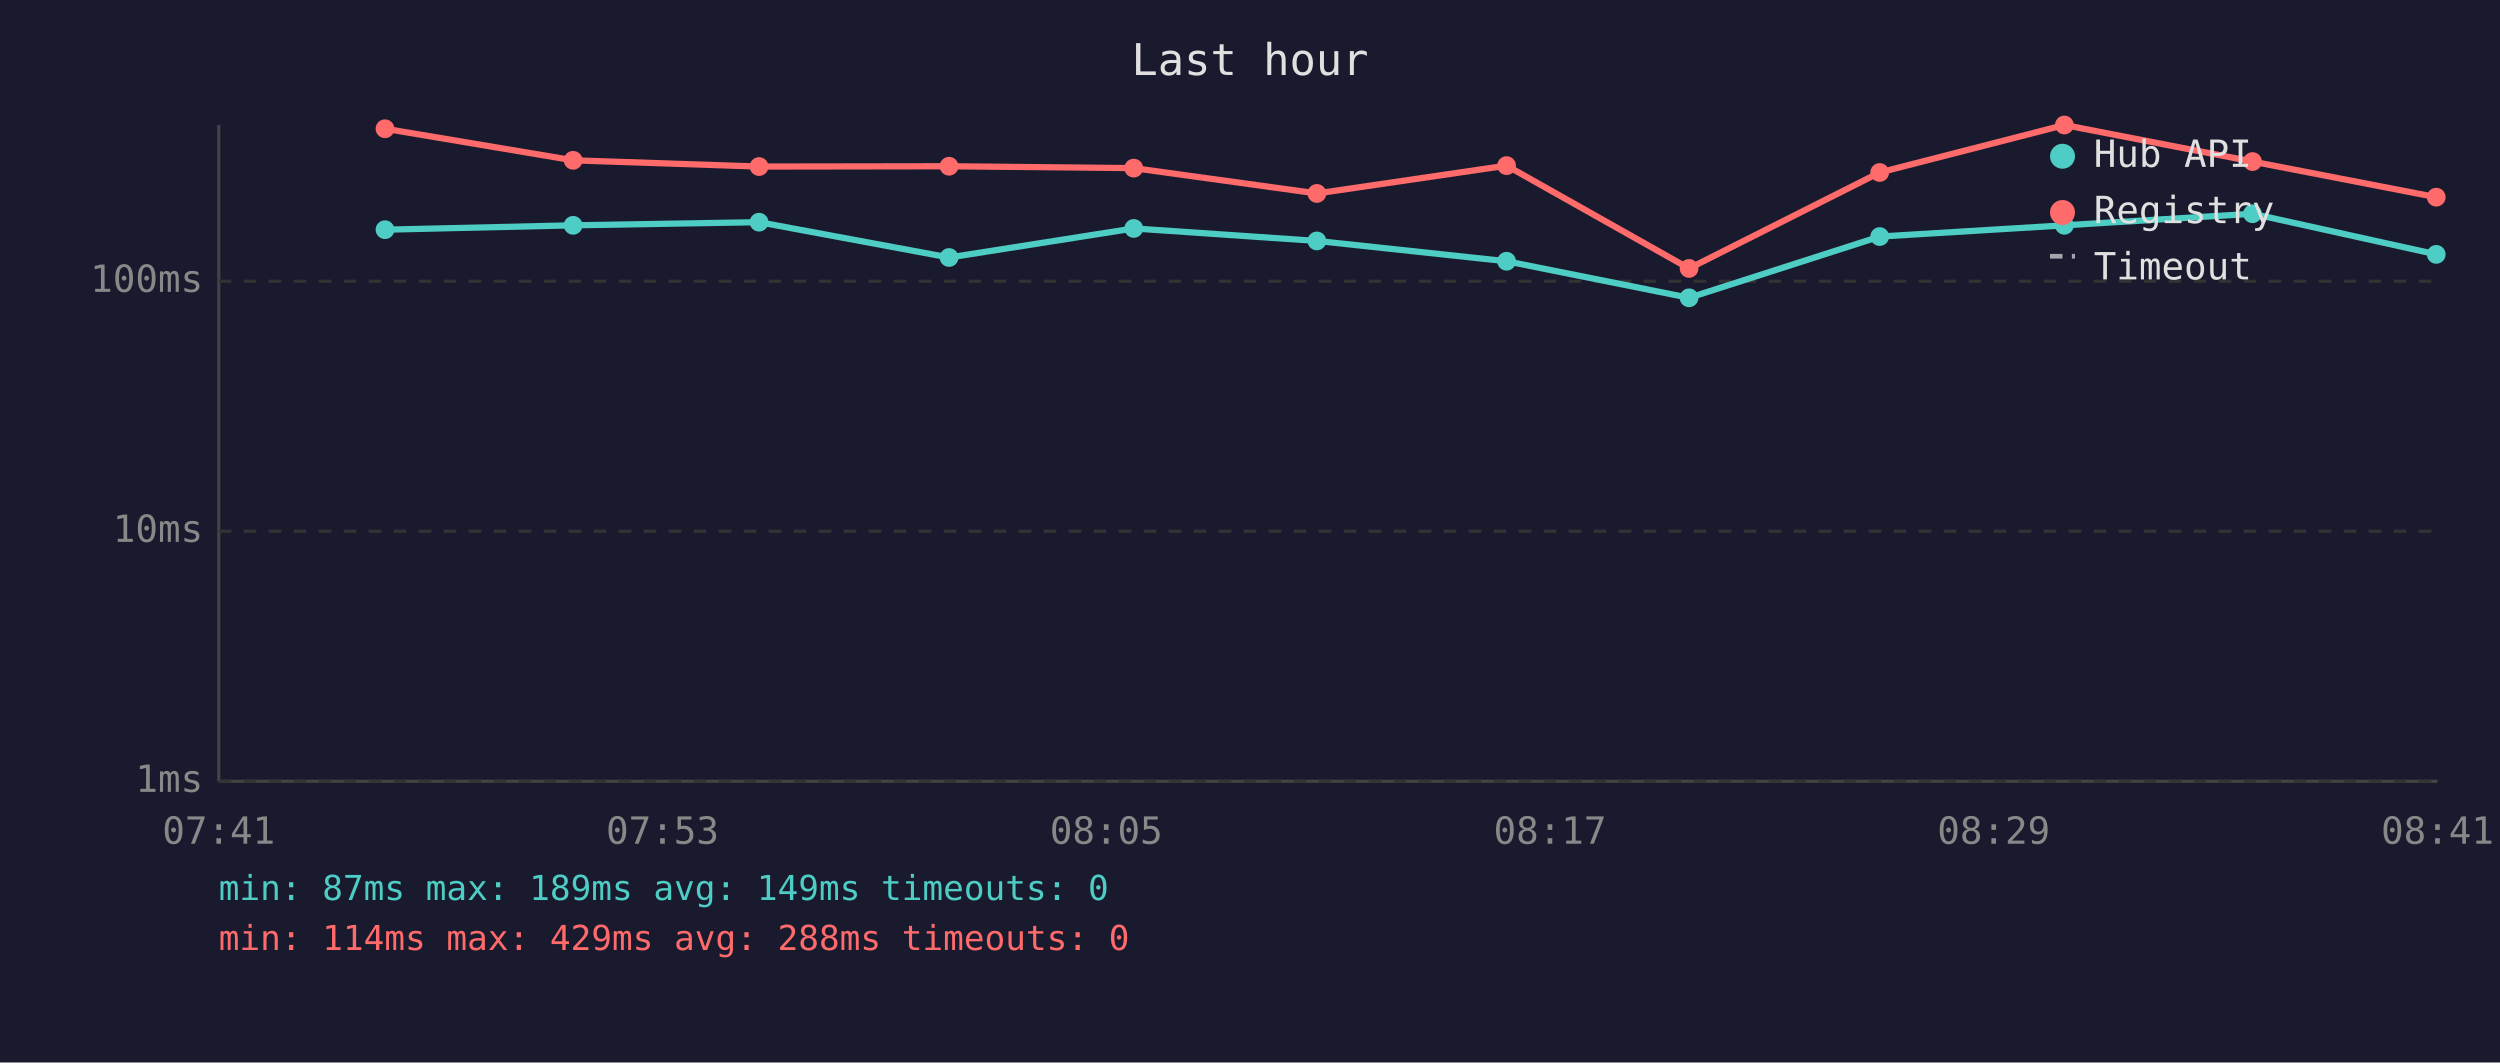
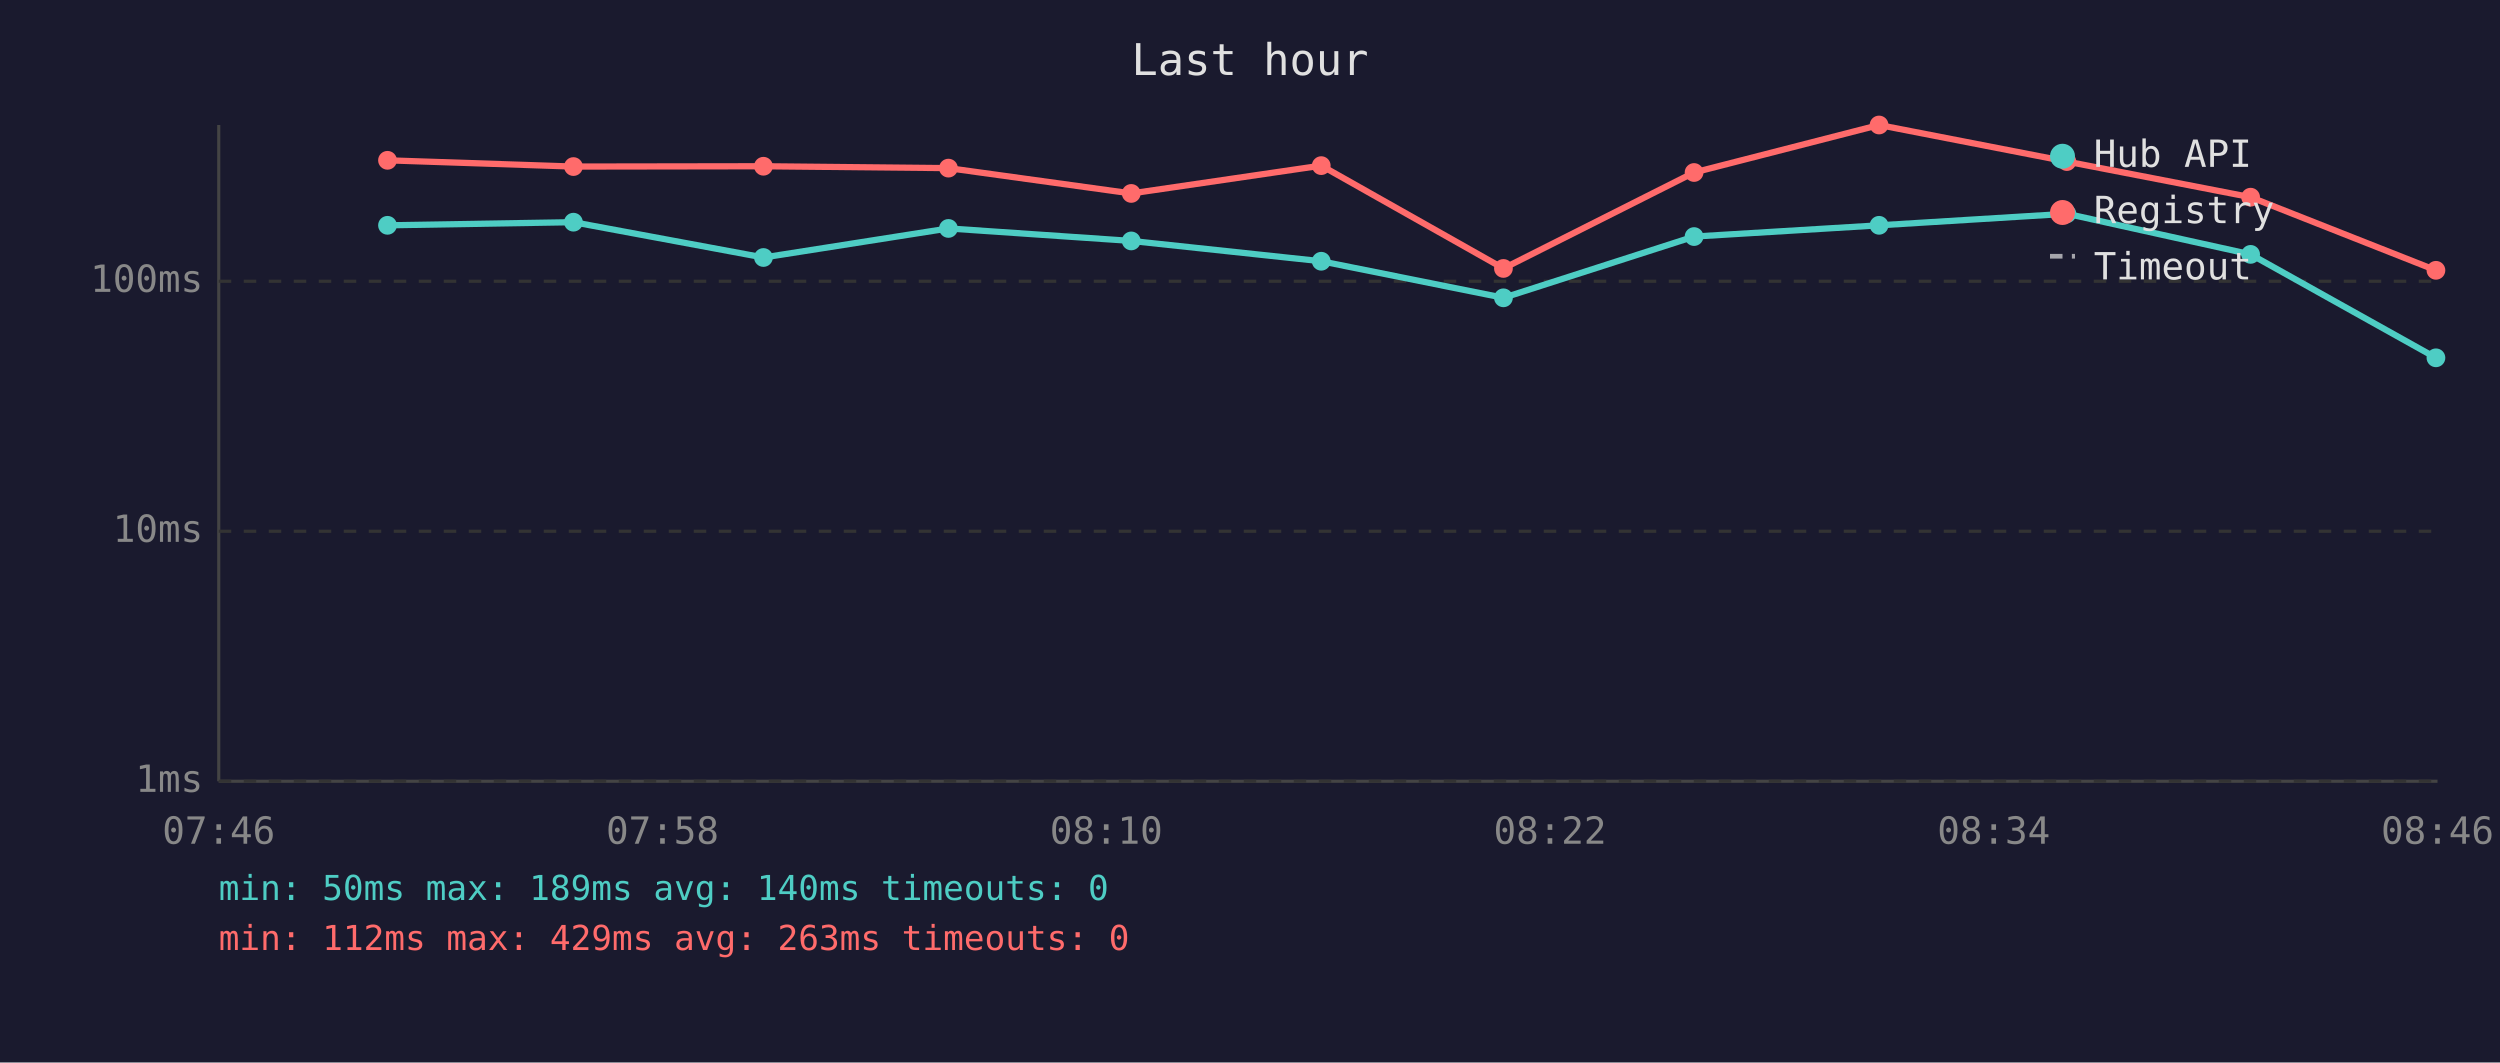
<svg xmlns="http://www.w3.org/2000/svg" viewBox="0 0 800 340" font-family="monospace" font-size="12">
  <rect width="800" height="340" fill="#1a1a2e" />
  <text x="400" y="24" fill="#e0e0e0" font-size="14" text-anchor="middle">Last hour</text>
  <line x1="70" y1="40" x2="70" y2="250" stroke="#444" stroke-width="1" />
  <line x1="70" y1="250" x2="780" y2="250" stroke="#444" stroke-width="1" />
  <line x1="70" y1="250" x2="780" y2="250" stroke="#333" stroke-width="1" stroke-dasharray="4" />
  <text x="65" y="250" fill="#888" text-anchor="end" dominant-baseline="middle">1ms</text>
  <line x1="70" y1="170" x2="780" y2="170" stroke="#333" stroke-width="1" stroke-dasharray="4" />
  <text x="65" y="170" fill="#888" text-anchor="end" dominant-baseline="middle">10ms</text>
  <line x1="70" y1="90" x2="780" y2="90" stroke="#333" stroke-width="1" stroke-dasharray="4" />
  <text x="65" y="90" fill="#888" text-anchor="end" dominant-baseline="middle">100ms</text>
-   <text x="70" y="270" fill="#888" text-anchor="middle">07:41</text>
-   <text x="212" y="270" fill="#888" text-anchor="middle">07:53</text>
-   <text x="354" y="270" fill="#888" text-anchor="middle">08:05</text>
-   <text x="496" y="270" fill="#888" text-anchor="middle">08:17</text>
-   <text x="638" y="270" fill="#888" text-anchor="middle">08:29</text>
-   <text x="780" y="270" fill="#888" text-anchor="middle">08:41</text>
-   <polyline points="123.2,73.5 183.4,72.1 242.9,71.1 303.7,82.4 362.8,73.1 421.4,77.1 482.1,83.6 540.5,95.3 601.5,75.7 660.6,72.1 720.8,68.4 779.6,81.4" fill="none" stroke="#4ecdc4" stroke-width="2" opacity="1" />
-   <circle cx="123.2" cy="73.5" r="3" fill="#4ecdc4" />
-   <circle cx="183.4" cy="72.1" r="3" fill="#4ecdc4" />
-   <circle cx="242.9" cy="71.1" r="3" fill="#4ecdc4" />
-   <circle cx="303.7" cy="82.4" r="3" fill="#4ecdc4" />
-   <circle cx="362.8" cy="73.1" r="3" fill="#4ecdc4" />
-   <circle cx="421.4" cy="77.1" r="3" fill="#4ecdc4" />
-   <circle cx="482.1" cy="83.6" r="3" fill="#4ecdc4" />
-   <circle cx="540.5" cy="95.3" r="3" fill="#4ecdc4" />
-   <circle cx="601.5" cy="75.7" r="3" fill="#4ecdc4" />
-   <circle cx="660.6" cy="72.1" r="3" fill="#4ecdc4" />
-   <circle cx="720.8" cy="68.4" r="3" fill="#4ecdc4" />
-   <circle cx="779.6" cy="81.4" r="3" fill="#4ecdc4" />
-   <polyline points="123.2,41.2 183.4,51.3 242.9,53.3 303.7,53.2 362.8,53.8 421.4,61.9 482.1,53.0 540.5,85.9 601.5,55.2 660.6,40.0 720.8,51.7 779.6,63.1" fill="none" stroke="#ff6b6b" stroke-width="2" opacity="1" />
-   <circle cx="123.2" cy="41.2" r="3" fill="#ff6b6b" />
-   <circle cx="183.4" cy="51.3" r="3" fill="#ff6b6b" />
-   <circle cx="242.9" cy="53.3" r="3" fill="#ff6b6b" />
-   <circle cx="303.7" cy="53.2" r="3" fill="#ff6b6b" />
-   <circle cx="362.8" cy="53.8" r="3" fill="#ff6b6b" />
-   <circle cx="421.4" cy="61.9" r="3" fill="#ff6b6b" />
-   <circle cx="482.1" cy="53.0" r="3" fill="#ff6b6b" />
-   <circle cx="540.5" cy="85.9" r="3" fill="#ff6b6b" />
-   <circle cx="601.5" cy="55.2" r="3" fill="#ff6b6b" />
-   <circle cx="660.6" cy="40.0" r="3" fill="#ff6b6b" />
-   <circle cx="720.8" cy="51.7" r="3" fill="#ff6b6b" />
-   <circle cx="779.6" cy="63.1" r="3" fill="#ff6b6b" />
+   <text x="70" y="270" fill="#888" text-anchor="middle">07:46</text>
+   <text x="212" y="270" fill="#888" text-anchor="middle">07:58</text>
+   <text x="354" y="270" fill="#888" text-anchor="middle">08:10</text>
+   <text x="496" y="270" fill="#888" text-anchor="middle">08:22</text>
+   <text x="638" y="270" fill="#888" text-anchor="middle">08:34</text>
+   <text x="780" y="270" fill="#888" text-anchor="middle">08:46</text>
+   <polyline points="124.0,72.1 183.5,71.1 244.3,82.4 303.5,73.1 362.0,77.1 422.8,83.6 481.1,95.3 542.1,75.7 601.3,72.1 661.4,68.4 720.2,81.4 779.5,114.5" fill="none" stroke="#4ecdc4" stroke-width="2" opacity="1" />
+   <circle cx="124.0" cy="72.1" r="3" fill="#4ecdc4" />
+   <circle cx="183.5" cy="71.1" r="3" fill="#4ecdc4" />
+   <circle cx="244.3" cy="82.4" r="3" fill="#4ecdc4" />
+   <circle cx="303.5" cy="73.1" r="3" fill="#4ecdc4" />
+   <circle cx="362.0" cy="77.1" r="3" fill="#4ecdc4" />
+   <circle cx="422.8" cy="83.6" r="3" fill="#4ecdc4" />
+   <circle cx="481.1" cy="95.3" r="3" fill="#4ecdc4" />
+   <circle cx="542.1" cy="75.7" r="3" fill="#4ecdc4" />
+   <circle cx="601.3" cy="72.1" r="3" fill="#4ecdc4" />
+   <circle cx="661.4" cy="68.4" r="3" fill="#4ecdc4" />
+   <circle cx="720.2" cy="81.4" r="3" fill="#4ecdc4" />
+   <circle cx="779.5" cy="114.5" r="3" fill="#4ecdc4" />
+   <polyline points="124.0,51.3 183.5,53.3 244.3,53.2 303.5,53.8 362.0,61.9 422.8,53.0 481.1,85.9 542.1,55.2 601.3,40.0 661.4,51.7 720.2,63.1 779.5,86.5" fill="none" stroke="#ff6b6b" stroke-width="2" opacity="1" />
+   <circle cx="124.0" cy="51.3" r="3" fill="#ff6b6b" />
+   <circle cx="183.5" cy="53.3" r="3" fill="#ff6b6b" />
+   <circle cx="244.3" cy="53.2" r="3" fill="#ff6b6b" />
+   <circle cx="303.5" cy="53.8" r="3" fill="#ff6b6b" />
+   <circle cx="362.0" cy="61.9" r="3" fill="#ff6b6b" />
+   <circle cx="422.8" cy="53.0" r="3" fill="#ff6b6b" />
+   <circle cx="481.1" cy="85.9" r="3" fill="#ff6b6b" />
+   <circle cx="542.1" cy="55.2" r="3" fill="#ff6b6b" />
+   <circle cx="601.3" cy="40.0" r="3" fill="#ff6b6b" />
+   <circle cx="661.4" cy="51.7" r="3" fill="#ff6b6b" />
+   <circle cx="720.2" cy="63.1" r="3" fill="#ff6b6b" />
+   <circle cx="779.5" cy="86.5" r="3" fill="#ff6b6b" />
  <circle cx="660" cy="50" r="4" fill="#4ecdc4" />
  <text x="670" y="50" fill="#e0e0e0" dominant-baseline="middle">Hub API</text>
  <circle cx="660" cy="68" r="4" fill="#ff6b6b" />
  <text x="670" y="68" fill="#e0e0e0" dominant-baseline="middle">Registry</text>
  <line x1="656" y1="82" x2="664" y2="82" stroke="#e0e0e0" stroke-width="1.5" stroke-dasharray="4,3" opacity="0.7" />
  <text x="670" y="86" fill="#e0e0e0" dominant-baseline="middle">Timeout</text>
-   <text x="70" y="288" fill="#4ecdc4" font-size="11">min: 87ms  max: 189ms  avg: 149ms  timeouts: 0</text>
-   <text x="70" y="304" fill="#ff6b6b" font-size="11">min: 114ms  max: 429ms  avg: 288ms  timeouts: 0</text>
+   <text x="70" y="288" fill="#4ecdc4" font-size="11">min: 50ms  max: 189ms  avg: 140ms  timeouts: 0</text>
+   <text x="70" y="304" fill="#ff6b6b" font-size="11">min: 112ms  max: 429ms  avg: 263ms  timeouts: 0</text>
</svg>
